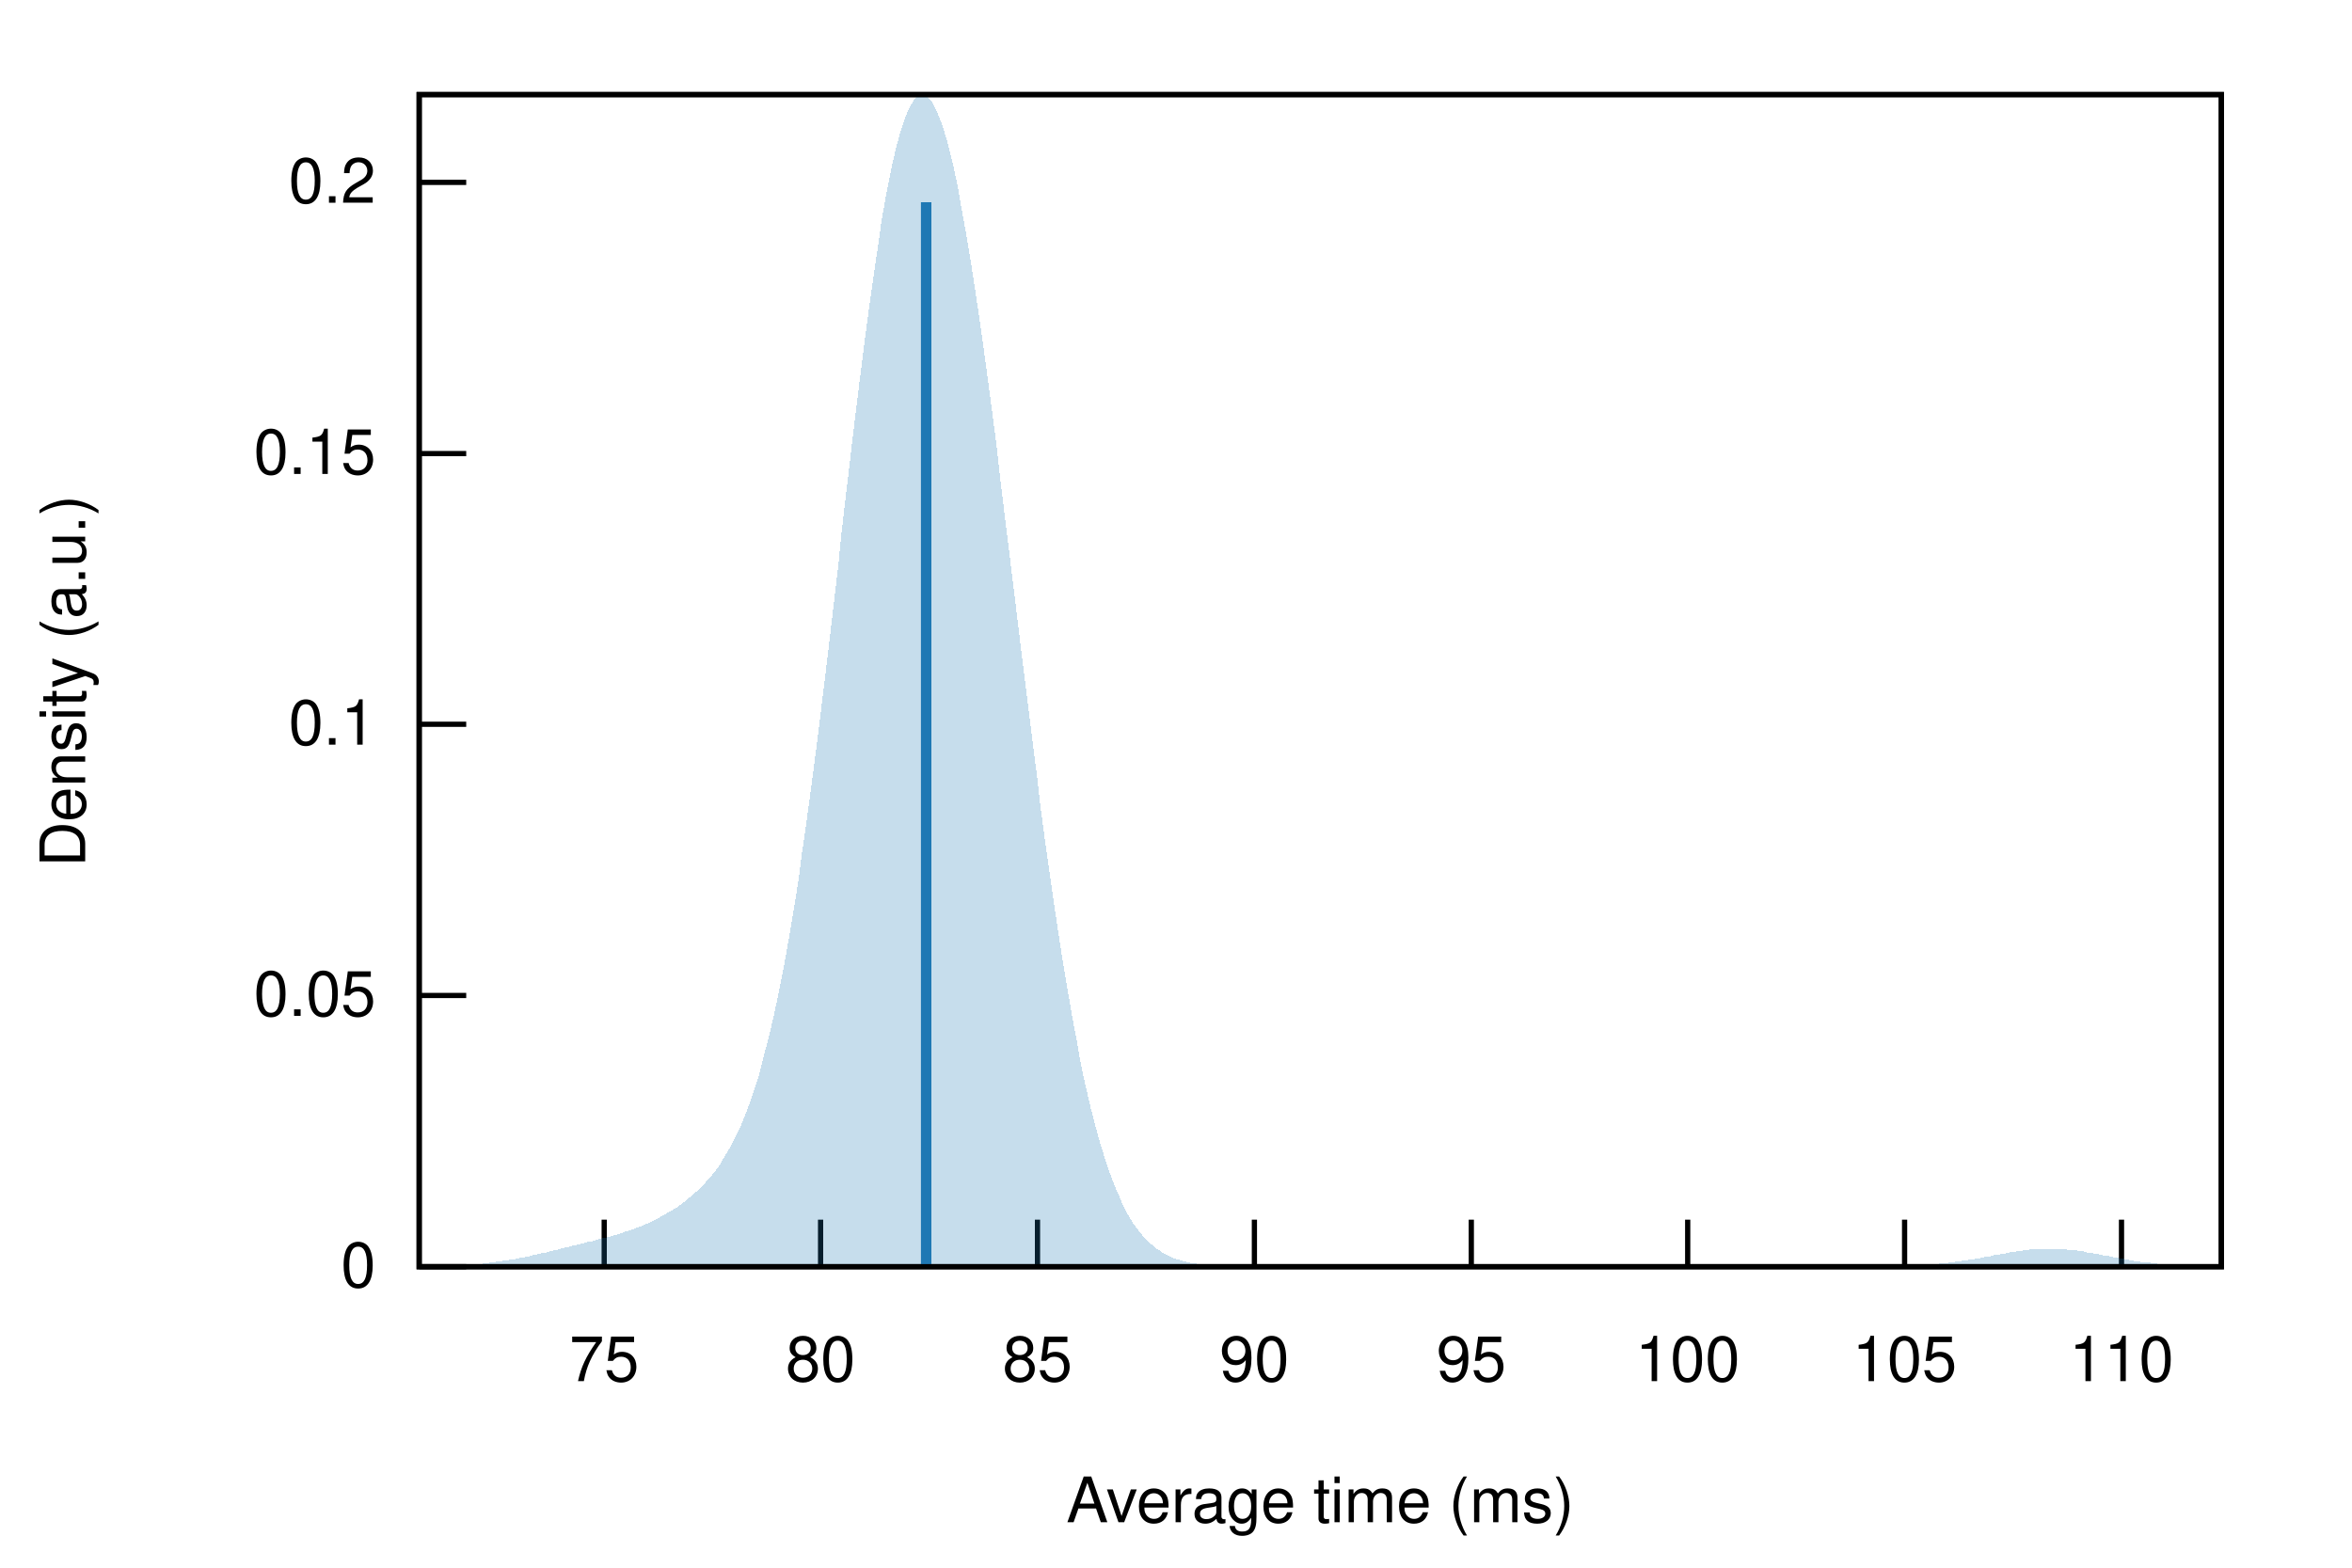
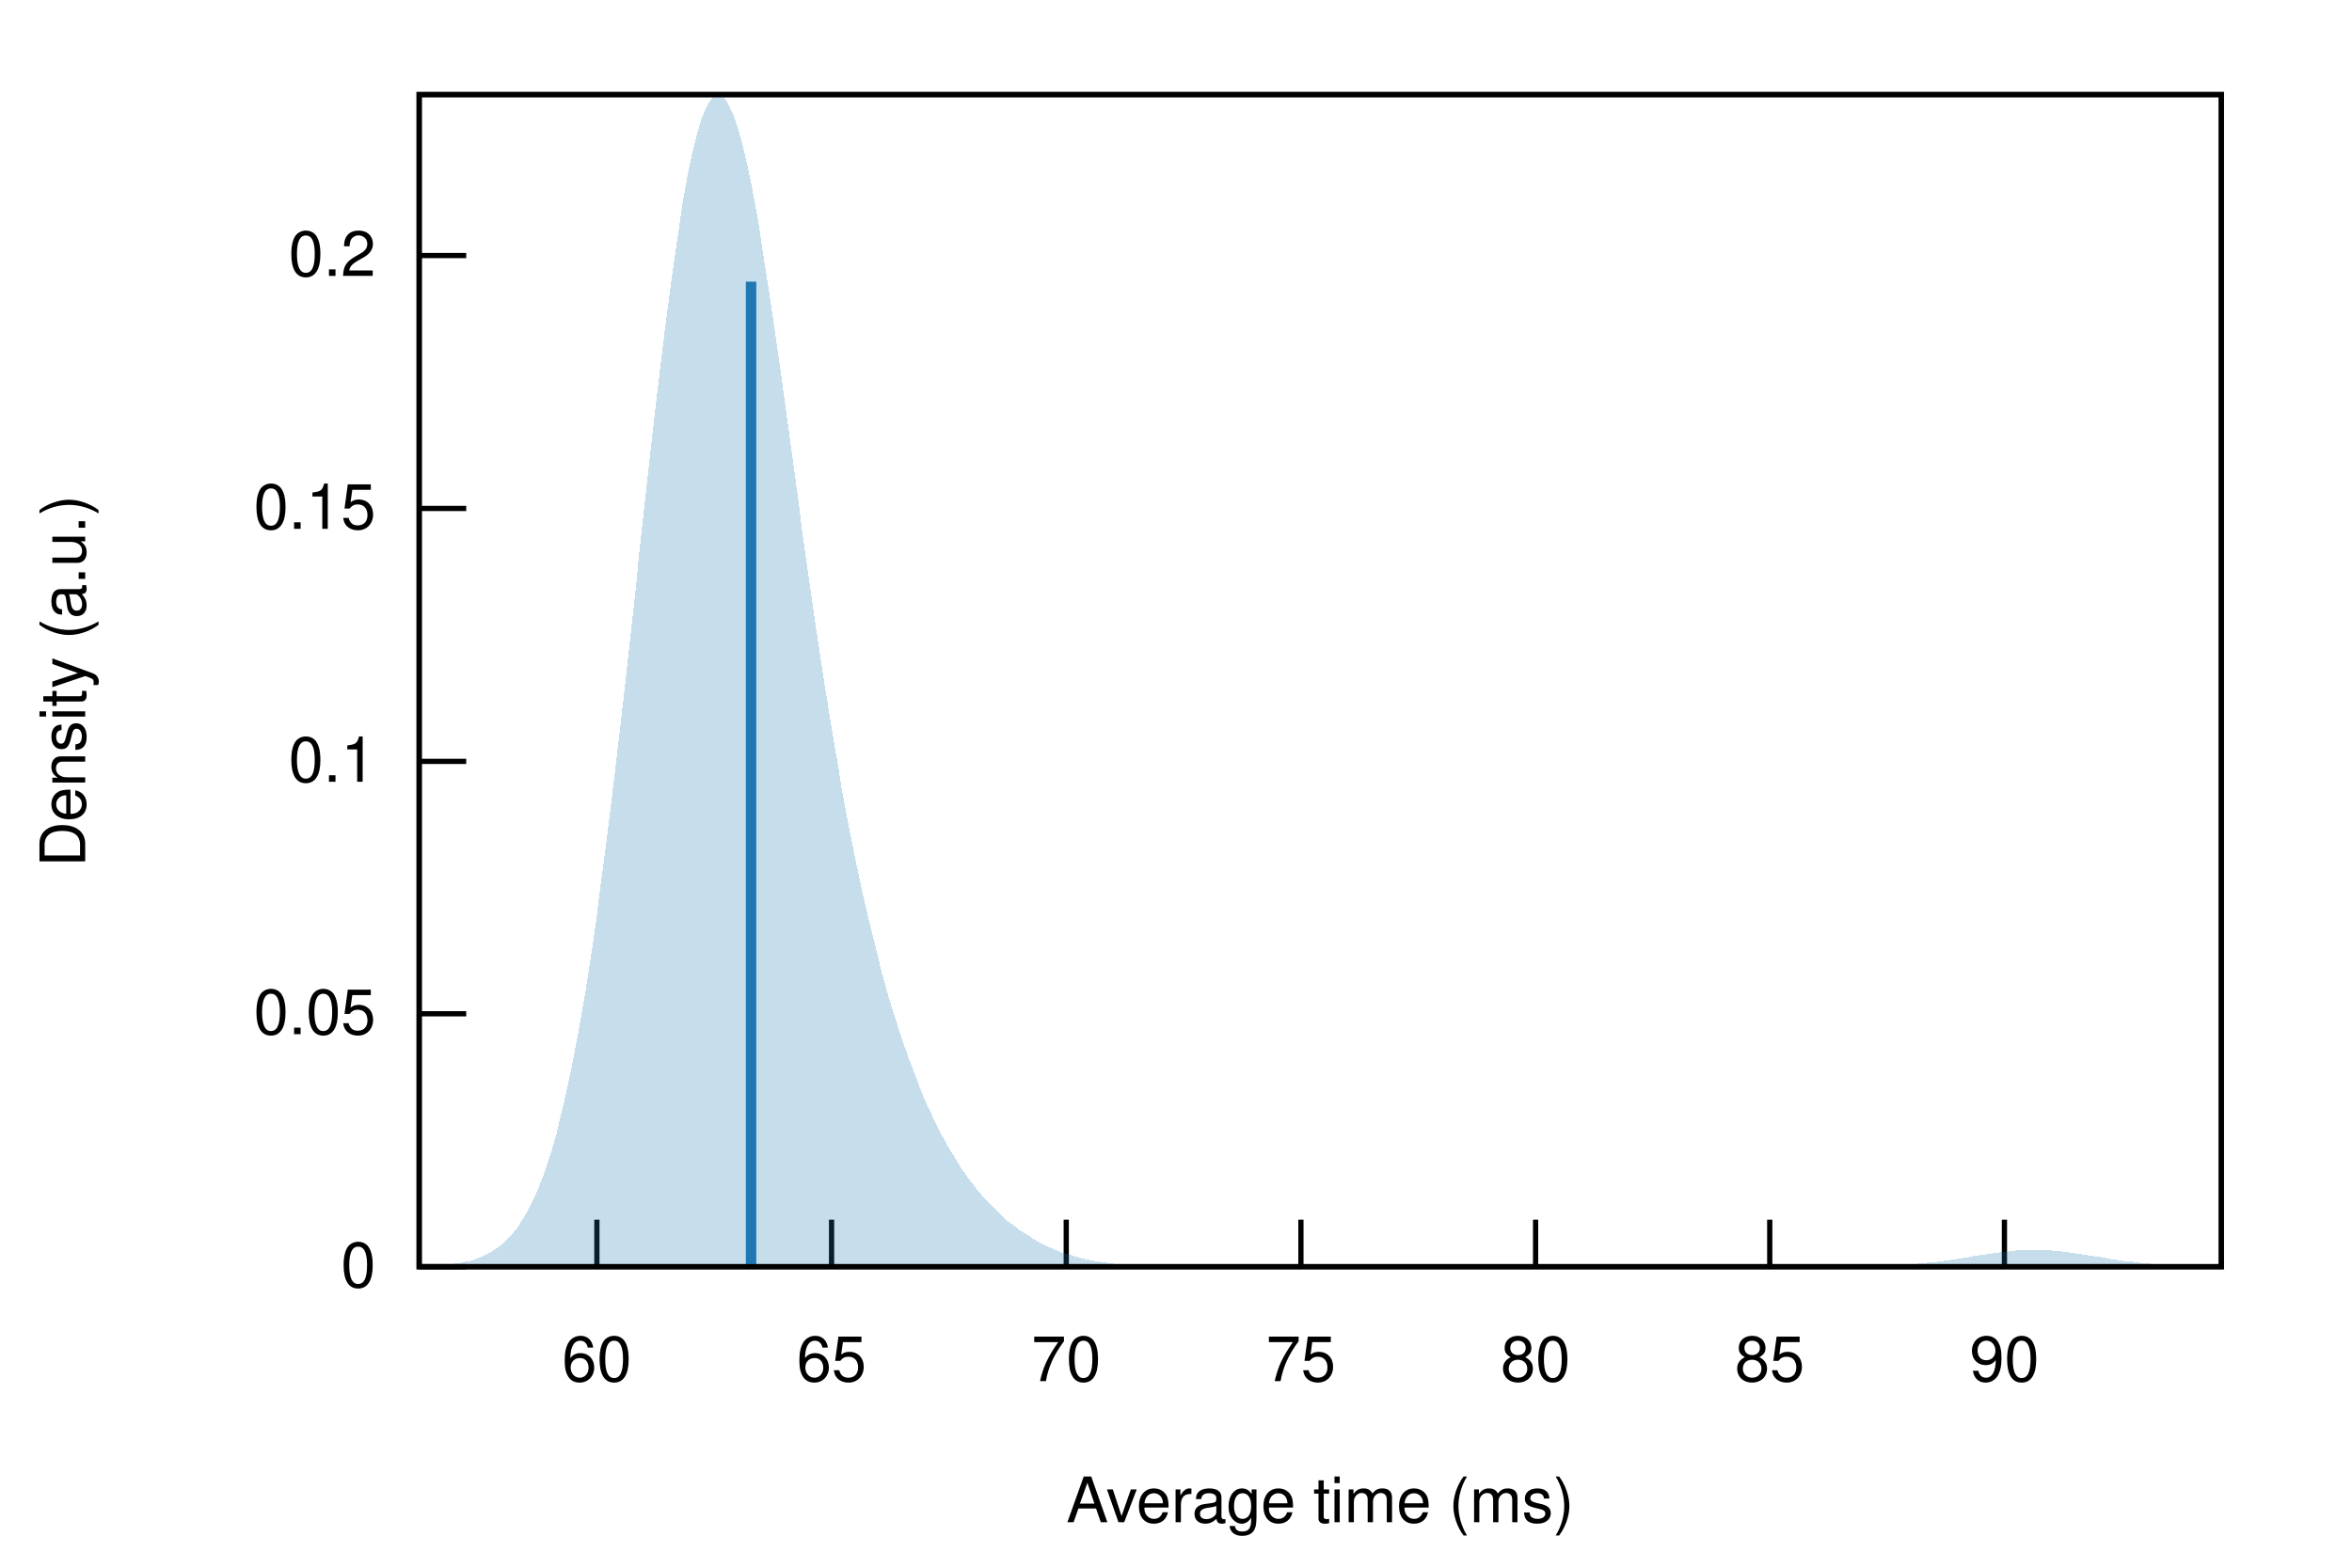
<svg xmlns="http://www.w3.org/2000/svg" xmlns:xlink="http://www.w3.org/1999/xlink" viewBox="0 0 450 300">
  <g id="gnuplot_canvas">
    <rect x="0" y="0" width="450" height="300" fill="none" />
    <defs>
      <circle id="gpDot" r="0.5" stroke-width="0.5" />
      <path id="gpPt0" stroke-width="0.222" stroke="currentColor" d="M-1,0 h2 M0,-1 v2" />
      <path id="gpPt1" stroke-width="0.222" stroke="currentColor" d="M-1,-1 L1,1 M1,-1 L-1,1" />
      <path id="gpPt2" stroke-width="0.222" stroke="currentColor" d="M-1,0 L1,0 M0,-1 L0,1 M-1,-1 L1,1 M-1,1 L1,-1" />
      <rect id="gpPt3" stroke-width="0.222" stroke="currentColor" x="-1" y="-1" width="2" height="2" />
      <rect id="gpPt4" stroke-width="0.222" stroke="currentColor" fill="currentColor" x="-1" y="-1" width="2" height="2" />
      <circle id="gpPt5" stroke-width="0.222" stroke="currentColor" cx="0" cy="0" r="1" />
      <use xlink:href="#gpPt5" id="gpPt6" fill="currentColor" stroke="none" />
      <path id="gpPt7" stroke-width="0.222" stroke="currentColor" d="M0,-1.33 L-1.33,0.67 L1.33,0.67 z" />
      <use xlink:href="#gpPt7" id="gpPt8" fill="currentColor" stroke="none" />
      <use xlink:href="#gpPt7" id="gpPt9" stroke="currentColor" transform="rotate(180)" />
      <use xlink:href="#gpPt9" id="gpPt10" fill="currentColor" stroke="none" />
      <use xlink:href="#gpPt3" id="gpPt11" stroke="currentColor" transform="rotate(45)" />
      <use xlink:href="#gpPt11" id="gpPt12" fill="currentColor" stroke="none" />
      <path id="gpPt13" stroke-width="0.222" stroke="currentColor" d="M0,1.330 L1.265,0.411 L0.782,-1.067 L-0.782,-1.076 L-1.265,0.411 z" />
      <use xlink:href="#gpPt13" id="gpPt14" fill="currentColor" stroke="none" />
      <filter id="textbox" filterUnits="objectBoundingBox" x="0" y="0" height="1" width="1">
        <feFlood flood-color="white" flood-opacity="1" result="bgnd" />
        <feComposite in="SourceGraphic" in2="bgnd" operator="atop" />
      </filter>
      <filter id="greybox" filterUnits="objectBoundingBox" x="0" y="0" height="1" width="1">
        <feFlood flood-color="lightgrey" flood-opacity="1" result="grey" />
        <feComposite in="SourceGraphic" in2="grey" operator="atop" />
      </filter>
    </defs>
    <g fill="none" color="white" stroke="currentColor" stroke-width="1.00" stroke-linecap="butt" stroke-linejoin="miter">
</g>
    <g fill="none" color="black" stroke="currentColor" stroke-width="1.00" stroke-linecap="butt" stroke-linejoin="miter">
      <path stroke="black" d="M80.2,242.4 L89.2,242.4  " />
      <g transform="translate(71.9,246.3)" stroke="none" fill="black" font-family="Helvetica" font-size="12.00" text-anchor="end">
        <text>
          <tspan font-family="Helvetica"> 0</tspan>
        </text>
      </g>
    </g>
    <g fill="none" color="black" stroke="currentColor" stroke-width="1.00" stroke-linecap="butt" stroke-linejoin="miter">
-       <path stroke="black" d="M80.2,190.5 L89.2,190.5  " />
-       <g transform="translate(71.9,194.4)" stroke="none" fill="black" font-family="Helvetica" font-size="12.00" text-anchor="end">
+       <path stroke="black" d="M80.2,194.0 L89.2,194.0  " />
+       <g transform="translate(71.9,197.9)" stroke="none" fill="black" font-family="Helvetica" font-size="12.00" text-anchor="end">
        <text>
          <tspan font-family="Helvetica"> 0.05</tspan>
        </text>
      </g>
    </g>
    <g fill="none" color="black" stroke="currentColor" stroke-width="1.00" stroke-linecap="butt" stroke-linejoin="miter">
-       <path stroke="black" d="M80.2,138.6 L89.2,138.6  " />
-       <g transform="translate(71.9,142.5)" stroke="none" fill="black" font-family="Helvetica" font-size="12.00" text-anchor="end">
+       <path stroke="black" d="M80.2,145.7 L89.2,145.7  " />
+       <g transform="translate(71.9,149.6)" stroke="none" fill="black" font-family="Helvetica" font-size="12.00" text-anchor="end">
        <text>
          <tspan font-family="Helvetica"> 0.1</tspan>
        </text>
      </g>
    </g>
    <g fill="none" color="black" stroke="currentColor" stroke-width="1.00" stroke-linecap="butt" stroke-linejoin="miter">
-       <path stroke="black" d="M80.2,86.8 L89.2,86.8  " />
-       <g transform="translate(71.9,90.7)" stroke="none" fill="black" font-family="Helvetica" font-size="12.00" text-anchor="end">
+       <path stroke="black" d="M80.2,97.3 L89.2,97.3  " />
+       <g transform="translate(71.9,101.2)" stroke="none" fill="black" font-family="Helvetica" font-size="12.00" text-anchor="end">
        <text>
          <tspan font-family="Helvetica"> 0.15</tspan>
        </text>
      </g>
    </g>
    <g fill="none" color="black" stroke="currentColor" stroke-width="1.00" stroke-linecap="butt" stroke-linejoin="miter">
-       <path stroke="black" d="M80.2,34.9 L89.2,34.9  " />
-       <g transform="translate(71.9,38.8)" stroke="none" fill="black" font-family="Helvetica" font-size="12.00" text-anchor="end">
+       <path stroke="black" d="M80.2,48.9 L89.2,48.9  " />
+       <g transform="translate(71.9,52.8)" stroke="none" fill="black" font-family="Helvetica" font-size="12.00" text-anchor="end">
        <text>
          <tspan font-family="Helvetica"> 0.2</tspan>
        </text>
      </g>
    </g>
    <g fill="none" color="black" stroke="currentColor" stroke-width="1.00" stroke-linecap="butt" stroke-linejoin="miter">
-       <path stroke="black" d="M115.6,242.4 L115.6,233.4  " />
-       <g transform="translate(115.6,264.3)" stroke="none" fill="black" font-family="Helvetica" font-size="12.00" text-anchor="middle">
+       <path stroke="black" d="M114.2,242.4 L114.2,233.4  " />
+       <g transform="translate(114.2,264.3)" stroke="none" fill="black" font-family="Helvetica" font-size="12.00" text-anchor="middle">
+         <text>
+           <tspan font-family="Helvetica"> 60</tspan>
+         </text>
+       </g>
+     </g>
+     <g fill="none" color="black" stroke="currentColor" stroke-width="1.00" stroke-linecap="butt" stroke-linejoin="miter">
+       <path stroke="black" d="M159.1,242.4 L159.1,233.4  " />
+       <g transform="translate(159.1,264.3)" stroke="none" fill="black" font-family="Helvetica" font-size="12.00" text-anchor="middle">
+         <text>
+           <tspan font-family="Helvetica"> 65</tspan>
+         </text>
+       </g>
+     </g>
+     <g fill="none" color="black" stroke="currentColor" stroke-width="1.00" stroke-linecap="butt" stroke-linejoin="miter">
+       <path stroke="black" d="M204.0,242.4 L204.0,233.4  " />
+       <g transform="translate(204.0,264.3)" stroke="none" fill="black" font-family="Helvetica" font-size="12.00" text-anchor="middle">
+         <text>
+           <tspan font-family="Helvetica"> 70</tspan>
+         </text>
+       </g>
+     </g>
+     <g fill="none" color="black" stroke="currentColor" stroke-width="1.00" stroke-linecap="butt" stroke-linejoin="miter">
+       <path stroke="black" d="M248.9,242.4 L248.9,233.4  " />
+       <g transform="translate(248.9,264.3)" stroke="none" fill="black" font-family="Helvetica" font-size="12.00" text-anchor="middle">
        <text>
          <tspan font-family="Helvetica"> 75</tspan>
        </text>
      </g>
    </g>
    <g fill="none" color="black" stroke="currentColor" stroke-width="1.00" stroke-linecap="butt" stroke-linejoin="miter">
-       <path stroke="black" d="M157.0,242.4 L157.0,233.4  " />
-       <g transform="translate(157.0,264.3)" stroke="none" fill="black" font-family="Helvetica" font-size="12.00" text-anchor="middle">
+       <path stroke="black" d="M293.8,242.4 L293.8,233.4  " />
+       <g transform="translate(293.8,264.3)" stroke="none" fill="black" font-family="Helvetica" font-size="12.00" text-anchor="middle">
        <text>
          <tspan font-family="Helvetica"> 80</tspan>
        </text>
      </g>
    </g>
    <g fill="none" color="black" stroke="currentColor" stroke-width="1.00" stroke-linecap="butt" stroke-linejoin="miter">
-       <path stroke="black" d="M198.5,242.4 L198.5,233.4  " />
-       <g transform="translate(198.5,264.3)" stroke="none" fill="black" font-family="Helvetica" font-size="12.00" text-anchor="middle">
+       <path stroke="black" d="M338.6,242.4 L338.6,233.4  " />
+       <g transform="translate(338.6,264.3)" stroke="none" fill="black" font-family="Helvetica" font-size="12.00" text-anchor="middle">
        <text>
          <tspan font-family="Helvetica"> 85</tspan>
        </text>
      </g>
    </g>
    <g fill="none" color="black" stroke="currentColor" stroke-width="1.00" stroke-linecap="butt" stroke-linejoin="miter">
-       <path stroke="black" d="M240.0,242.4 L240.0,233.4  " />
-       <g transform="translate(240.0,264.3)" stroke="none" fill="black" font-family="Helvetica" font-size="12.00" text-anchor="middle">
+       <path stroke="black" d="M383.5,242.4 L383.5,233.4  " />
+       <g transform="translate(383.5,264.3)" stroke="none" fill="black" font-family="Helvetica" font-size="12.00" text-anchor="middle">
        <text>
          <tspan font-family="Helvetica"> 90</tspan>
-         </text>
-       </g>
-     </g>
-     <g fill="none" color="black" stroke="currentColor" stroke-width="1.00" stroke-linecap="butt" stroke-linejoin="miter">
-       <path stroke="black" d="M281.5,242.4 L281.5,233.4  " />
-       <g transform="translate(281.5,264.3)" stroke="none" fill="black" font-family="Helvetica" font-size="12.00" text-anchor="middle">
-         <text>
-           <tspan font-family="Helvetica"> 95</tspan>
-         </text>
-       </g>
-     </g>
-     <g fill="none" color="black" stroke="currentColor" stroke-width="1.00" stroke-linecap="butt" stroke-linejoin="miter">
-       <path stroke="black" d="M322.9,242.4 L322.9,233.4  " />
-       <g transform="translate(322.9,264.3)" stroke="none" fill="black" font-family="Helvetica" font-size="12.00" text-anchor="middle">
-         <text>
-           <tspan font-family="Helvetica"> 100</tspan>
-         </text>
-       </g>
-     </g>
-     <g fill="none" color="black" stroke="currentColor" stroke-width="1.00" stroke-linecap="butt" stroke-linejoin="miter">
-       <path stroke="black" d="M364.4,242.4 L364.4,233.4  " />
-       <g transform="translate(364.4,264.3)" stroke="none" fill="black" font-family="Helvetica" font-size="12.00" text-anchor="middle">
-         <text>
-           <tspan font-family="Helvetica"> 105</tspan>
-         </text>
-       </g>
-     </g>
-     <g fill="none" color="black" stroke="currentColor" stroke-width="1.00" stroke-linecap="butt" stroke-linejoin="miter">
-       <path stroke="black" d="M405.9,242.4 L405.9,233.4  " />
-       <g transform="translate(405.9,264.3)" stroke="none" fill="black" font-family="Helvetica" font-size="12.00" text-anchor="middle">
-         <text>
-           <tspan font-family="Helvetica"> 110</tspan>
        </text>
      </g>
    </g>
    <g fill="none" color="black" stroke="currentColor" stroke-width="1.00" stroke-linecap="butt" stroke-linejoin="miter">
</g>
    <g fill="none" color="black" stroke="currentColor" stroke-width="1.00" stroke-linecap="butt" stroke-linejoin="miter">
      <path stroke="black" d="M80.2,18.1 L80.2,242.4 L425.0,242.4 L425.0,18.1 L80.2,18.1 Z  " />
    </g>
    <g fill="none" color="black" stroke="currentColor" stroke-width="1.00" stroke-linecap="butt" stroke-linejoin="miter">
      <g transform="translate(16.3,130.3) rotate(270)" stroke="none" fill="black" font-family="Helvetica" font-size="12.00" text-anchor="middle">
        <text>
          <tspan font-family="Helvetica">Density (a.u.)</tspan>
        </text>
      </g>
    </g>
    <g fill="none" color="black" stroke="currentColor" stroke-width="1.00" stroke-linecap="butt" stroke-linejoin="miter">
      <g transform="translate(252.6,291.3)" stroke="none" fill="black" font-family="Helvetica" font-size="12.00" text-anchor="middle">
        <text>
          <tspan font-family="Helvetica">Average time (ms)</tspan>
        </text>
      </g>
    </g>
    <g fill="none" color="black" stroke="currentColor" stroke-width="1.00" stroke-linecap="butt" stroke-linejoin="miter">
</g>
    <g id="gnuplot_plot_1">
      <g fill="none" color="black" stroke="currentColor" stroke-width="1.00" stroke-linecap="butt" stroke-linejoin="miter">
        <g stroke="none" shape-rendering="crispEdges">
-           <polygon fill="rgb( 31, 120, 180)" fill-opacity="0.25" points="80.2,242.4 80.9,242.4 81.6,242.3 82.3,242.3 83.0,242.3 83.7,242.3 84.3,242.3 85.0,242.3 85.7,242.2 86.4,242.2 87.1,242.2 87.8,242.2 88.5,242.1 89.2,242.1 89.9,242.0 90.6,242.0 91.3,241.9 91.9,241.9 92.6,241.8 93.3,241.7 94.0,241.6 94.7,241.5 95.4,241.4 96.1,241.3 96.8,241.2 97.5,241.1 98.2,241.0 98.9,240.9 99.5,240.7 100.2,240.6 100.9,240.5 101.6,240.3 102.3,240.1 103.0,240.0 103.7,239.8 104.4,239.7 105.1,239.5 105.8,239.3 106.5,239.2 107.1,239.0 107.8,238.8 108.5,238.7 109.2,238.5 109.9,238.3 110.6,238.2 111.3,238.0 112.0,237.8 112.7,237.6 113.4,237.5 114.1,237.3 114.7,237.1 115.4,236.9 116.1,236.8 116.8,236.6 117.5,236.4 118.2,236.2 118.9,236.0 119.6,235.7 120.3,235.5 121.0,235.3 121.7,235.0 122.3,234.8 123.0,234.5 123.7,234.2 124.4,233.9 125.1,233.5 125.8,233.2 126.5,232.8 127.2,232.4 127.9,232.0 128.6,231.6 129.3,231.2 130.0,230.7 130.6,230.2 131.3,229.7 132.0,229.1 132.7,228.5 133.4,227.9 134.1,227.2 134.8,226.5 135.5,225.7 136.2,224.9 136.9,224.0 137.6,223.1 138.2,222.0 138.9,220.9 139.6,219.7 140.3,218.4 141.0,217.0 141.7,215.5 142.4,213.8 143.1,212.0 143.8,210.1 144.5,208.0 145.2,205.8 145.8,203.4 146.5,200.7 147.2,198.0 147.9,195.0 148.6,191.8 149.3,188.4 150.0,184.8 150.7,180.9 151.4,176.9 152.1,172.7 152.8,168.2 153.4,163.5 154.1,158.7 154.8,153.6 155.5,148.4 156.2,143.0 156.9,137.4 157.6,131.7 158.3,125.9 159.0,120.0 159.7,114.1 160.4,108.1 161.0,102.0 161.7,96.0 162.4,90.1 163.1,84.1 163.8,78.3 164.5,72.6 165.2,67.1 165.9,61.7 166.6,56.6 167.3,51.7 168.0,47.0 168.6,42.7 169.3,38.6 170.0,34.9 170.7,31.5 171.4,28.5 172.1,25.8 172.8,23.6 173.5,21.7 174.2,20.2 174.9,19.1 175.6,18.4 176.2,18.1 176.9,18.2 177.6,18.7 178.3,19.5 179.0,20.8 179.7,22.4 180.4,24.3 181.1,26.6 181.8,29.3 182.5,32.2 183.2,35.5 183.8,39.0 184.5,42.8 185.2,46.8 185.9,51.1 186.6,55.7 187.3,60.4 188.0,65.3 188.7,70.4 189.4,75.6 190.1,80.9 190.8,86.4 191.4,91.9 192.1,97.6 192.8,103.3 193.5,109.0 194.2,114.7 194.9,120.5 195.6,126.2 196.3,131.9 197.0,137.5 197.7,143.0 198.4,148.5 199.0,153.8 199.7,159.1 200.4,164.2 201.1,169.1 201.8,173.9 202.5,178.6 203.2,183.1 203.9,187.3 204.6,191.4 205.3,195.4 206.0,199.1 206.6,202.6 207.3,206.0 208.0,209.1 208.7,212.1 209.4,214.8 210.1,217.4 210.8,219.8 211.5,222.0 212.2,224.1 212.9,226.0 213.6,227.7 214.3,229.3 214.9,230.8 215.6,232.1 216.3,233.3 217.0,234.4 217.7,235.3 218.4,236.2 219.1,237.0 219.8,237.7 220.5,238.3 221.2,238.9 221.9,239.3 222.5,239.8 223.2,240.1 223.9,240.5 224.6,240.8 225.3,241.0 226.0,241.2 226.7,241.4 227.4,241.6 228.1,241.7 228.8,241.8 229.5,241.9 230.1,242.0 230.8,242.1 231.5,242.1 232.2,242.2 232.9,242.2 233.6,242.2 234.3,242.3 235.0,242.3 235.7,242.3 236.4,242.3 237.1,242.3 237.7,242.4 238.4,242.4 239.1,242.4 239.8,242.4 240.5,242.4 241.2,242.4 241.9,242.4 242.6,242.4 243.3,242.4 244.0,242.4 244.7,242.4 245.3,242.4 246.0,242.4 246.7,242.4 247.4,242.4 248.1,242.4 248.8,242.4 249.5,242.4 250.2,242.4 250.9,242.4 251.6,242.4 252.3,242.4 252.9,242.4 253.6,242.4 254.3,242.4 255.0,242.4 255.7,242.4 256.4,242.4 257.1,242.4 257.8,242.4 258.5,242.4 259.2,242.4 259.9,242.4 260.5,242.4 261.2,242.4 261.9,242.4 262.6,242.4 263.3,242.4 264.0,242.4 264.7,242.4 265.4,242.4 266.1,242.4 266.8,242.4 267.5,242.4 268.1,242.4 268.8,242.4 269.5,242.4 270.2,242.4 270.9,242.4 271.6,242.4 272.3,242.4 273.0,242.4 273.7,242.4 274.4,242.4 275.1,242.4 275.7,242.4 276.4,242.4 277.1,242.4 277.8,242.4 278.5,242.4 279.2,242.4 279.9,242.4 280.6,242.4 281.3,242.4 282.0,242.4 282.7,242.4 283.3,242.4 284.0,242.4 284.7,242.4 285.4,242.4 286.1,242.4 286.8,242.4 287.5,242.4 288.2,242.4 288.9,242.4 289.6,242.4 290.3,242.4 290.9,242.4 291.6,242.4 292.3,242.4 293.0,242.4 293.7,242.4 294.4,242.4 295.1,242.4 295.8,242.4 296.5,242.4 297.2,242.4 297.9,242.4 298.6,242.4 299.2,242.4 299.9,242.4 300.6,242.4 301.3,242.4 302.0,242.4 302.7,242.4 303.4,242.4 304.1,242.4 304.8,242.4 305.5,242.4 306.2,242.4 306.8,242.4 307.5,242.4 308.2,242.4 308.9,242.4 309.6,242.4 310.3,242.4 311.0,242.4 311.7,242.4 312.4,242.4 313.1,242.4 313.8,242.4 314.4,242.4 315.1,242.4 315.8,242.4 316.5,242.4 317.2,242.4 317.9,242.4 318.6,242.4 319.3,242.4 320.0,242.4 320.7,242.4 321.4,242.4 322.0,242.4 322.7,242.4 323.4,242.4 324.1,242.4 324.8,242.4 325.5,242.4 326.2,242.4 326.9,242.4 327.6,242.4 328.3,242.4 329.0,242.4 329.6,242.4 330.3,242.4 331.0,242.4 331.7,242.4 332.4,242.4 333.1,242.4 333.8,242.4 334.5,242.4 335.2,242.4 335.9,242.4 336.6,242.4 337.2,242.4 337.9,242.4 338.6,242.4 339.3,242.4 340.0,242.4 340.7,242.4 341.4,242.4 342.1,242.4 342.8,242.4 343.5,242.4 344.2,242.4 344.8,242.4 345.5,242.4 346.2,242.4 346.9,242.4 347.6,242.4 348.3,242.4 349.0,242.4 349.7,242.4 350.4,242.4 351.1,242.4 351.8,242.4 352.4,242.4 353.1,242.4 353.8,242.4 354.5,242.4 355.2,242.4 355.9,242.4 356.6,242.4 357.3,242.4 358.0,242.4 358.7,242.4 359.4,242.4 360.0,242.4 360.7,242.3 361.4,242.3 362.1,242.3 362.8,242.3 363.5,242.3 364.2,242.3 364.9,242.2 365.6,242.2 366.3,242.2 367.0,242.1 367.6,242.1 368.3,242.1 369.0,242.0 369.7,242.0 370.4,241.9 371.1,241.8 371.8,241.8 372.5,241.7 373.2,241.6 373.9,241.5 374.6,241.4 375.2,241.3 375.9,241.2 376.6,241.1 377.3,241.0 378.0,240.9 378.7,240.8 379.4,240.6 380.1,240.5 380.8,240.4 381.5,240.2 382.2,240.1 382.9,240.0 383.5,239.9 384.2,239.7 384.9,239.6 385.6,239.5 386.3,239.4 387.0,239.3 387.7,239.2 388.4,239.1 389.1,239.1 389.8,239.0 390.5,239.0 391.1,239.0 391.8,239.0 392.5,239.0 393.2,239.0 393.9,239.0 394.6,239.1 395.3,239.1 396.0,239.2 396.7,239.3 397.4,239.3 398.1,239.4 398.7,239.5 399.4,239.7 400.1,239.8 400.8,239.9 401.5,240.0 402.2,240.2 402.9,240.3 403.6,240.4 404.3,240.6 405.0,240.7 405.7,240.8 406.3,240.9 407.0,241.0 407.7,241.2 408.4,241.3 409.1,241.4 409.8,241.5 410.5,241.6 411.2,241.6 411.9,241.7 412.6,241.8 413.3,241.9 413.9,241.9 414.6,242.0 415.3,242.0 416.0,242.1 416.7,242.1 417.4,242.2 418.1,242.2 418.8,242.2 419.5,242.2 420.2,242.3 420.9,242.3 421.5,242.3 422.2,242.3 422.9,242.3 423.6,242.3 424.3,242.4 425.0,242.4 425.0,242.4 424.3,242.4 423.6,242.4 422.9,242.4 422.2,242.4 421.5,242.4 420.9,242.4 420.2,242.4 419.5,242.4 418.8,242.4 418.1,242.4 417.4,242.4 416.7,242.4 416.0,242.4 415.3,242.4 414.6,242.4 413.9,242.4 413.3,242.4 412.6,242.4 411.9,242.4 411.2,242.4 410.5,242.4 409.8,242.4 409.1,242.4 408.4,242.4 407.7,242.4 407.0,242.4 406.3,242.4 405.7,242.4 405.0,242.4 404.3,242.4 403.6,242.4 402.9,242.4 402.2,242.4 401.5,242.4 400.8,242.4 400.1,242.4 399.4,242.4 398.7,242.4 398.1,242.4 397.4,242.4 396.7,242.4 396.0,242.4 395.3,242.4 394.6,242.4 393.9,242.4 393.2,242.4 392.5,242.4 391.8,242.4 391.1,242.4 390.5,242.4 389.8,242.4 389.1,242.4 388.4,242.4 387.7,242.4 387.0,242.4 386.3,242.4 385.6,242.4 384.9,242.4 384.2,242.4 383.5,242.4 382.9,242.4 382.2,242.4 381.5,242.4 380.8,242.4 380.1,242.4 379.4,242.4 378.7,242.4 378.0,242.4 377.3,242.4 376.6,242.4 375.9,242.4 375.2,242.4 374.6,242.4 373.9,242.4 373.2,242.4 372.5,242.4 371.8,242.4 371.1,242.4 370.4,242.4 369.7,242.4 369.0,242.4 368.3,242.4 367.6,242.4 367.0,242.4 366.3,242.4 365.6,242.4 364.9,242.4 364.2,242.4 363.5,242.4 362.8,242.4 362.1,242.4 361.4,242.4 360.7,242.4 360.0,242.4 359.4,242.4 358.7,242.4 358.0,242.4 357.3,242.4 356.6,242.4 355.9,242.4 355.2,242.4 354.5,242.4 353.8,242.4 353.1,242.4 352.4,242.4 351.8,242.4 351.1,242.4 350.4,242.4 349.7,242.4 349.0,242.4 348.3,242.4 347.6,242.4 346.9,242.4 346.2,242.4 345.5,242.4 344.8,242.4 344.2,242.4 343.5,242.4 342.8,242.4 342.1,242.4 341.4,242.4 340.7,242.4 340.0,242.4 339.3,242.4 338.6,242.4 337.9,242.4 337.2,242.4 336.6,242.4 335.9,242.4 335.2,242.4 334.5,242.4 333.8,242.4 333.1,242.4 332.4,242.4 331.7,242.4 331.0,242.4 330.3,242.4 329.6,242.4 329.0,242.4 328.3,242.4 327.6,242.4 326.9,242.4 326.2,242.4 325.5,242.4 324.8,242.4 324.1,242.4 323.4,242.4 322.7,242.4 322.0,242.4 321.4,242.4 320.7,242.4 320.0,242.4 319.3,242.4 318.6,242.4 317.9,242.4 317.2,242.4 316.5,242.4 315.8,242.4 315.1,242.4 314.4,242.4 313.8,242.4 313.1,242.4 312.4,242.4 311.7,242.4 311.0,242.4 310.3,242.4 309.6,242.4 308.9,242.4 308.2,242.4 307.5,242.4 306.8,242.4 306.2,242.4 305.5,242.4 304.8,242.4 304.1,242.4 303.4,242.4 302.7,242.4 302.0,242.4 301.3,242.4 300.6,242.4 299.9,242.4 299.2,242.4 298.6,242.4 297.9,242.4 297.2,242.4 296.5,242.4 295.8,242.4 295.1,242.4 294.4,242.4 293.7,242.4 293.0,242.4 292.3,242.4 291.6,242.4 290.9,242.4 290.3,242.4 289.6,242.4 288.9,242.4 288.2,242.4 287.5,242.4 286.8,242.4 286.1,242.4 285.4,242.4 284.7,242.4 284.0,242.4 283.3,242.4 282.7,242.4 282.0,242.4 281.3,242.4 280.6,242.4 279.9,242.4 279.2,242.4 278.5,242.4 277.8,242.4 277.1,242.4 276.4,242.4 275.7,242.4 275.1,242.4 274.4,242.4 273.7,242.4 273.0,242.4 272.3,242.4 271.6,242.4 270.9,242.4 270.2,242.4 269.5,242.4 268.8,242.4 268.1,242.4 267.5,242.4 266.8,242.4 266.1,242.4 265.4,242.4 264.7,242.4 264.0,242.4 263.3,242.4 262.6,242.4 261.9,242.4 261.2,242.4 260.5,242.4 259.9,242.4 259.2,242.4 258.5,242.4 257.8,242.4 257.1,242.4 256.4,242.4 255.7,242.4 255.0,242.4 254.3,242.4 253.6,242.4 252.9,242.4 252.3,242.4 251.6,242.4 250.9,242.4 250.2,242.4 249.5,242.4 248.8,242.4 248.1,242.4 247.4,242.4 246.7,242.4 246.0,242.4 245.3,242.4 244.7,242.4 244.0,242.4 243.3,242.4 242.6,242.4 241.9,242.4 241.2,242.4 240.5,242.4 239.8,242.4 239.1,242.4 238.4,242.4 237.7,242.4 237.1,242.4 236.4,242.4 235.7,242.4 235.0,242.4 234.3,242.4 233.6,242.4 232.9,242.4 232.2,242.4 231.5,242.4 230.8,242.4 230.1,242.4 229.5,242.4 228.8,242.4 228.1,242.4 227.4,242.4 226.7,242.4 226.0,242.4 225.3,242.4 224.6,242.4 223.9,242.4 223.2,242.4 222.5,242.4 221.9,242.4 221.2,242.4 220.5,242.4 219.8,242.4 219.1,242.4 218.4,242.4 217.7,242.4 217.0,242.4 216.3,242.4 215.6,242.4 214.9,242.4 214.3,242.4 213.6,242.4 212.9,242.4 212.2,242.4 211.5,242.4 210.8,242.4 210.1,242.4 209.4,242.4 208.7,242.4 208.0,242.4 207.3,242.4 206.6,242.4 206.0,242.4 205.3,242.4 204.6,242.4 203.9,242.4 203.2,242.4 202.5,242.4 201.8,242.4 201.1,242.4 200.4,242.4 199.7,242.4 199.0,242.4 198.4,242.4 197.7,242.4 197.0,242.4 196.3,242.4 195.6,242.4 194.9,242.4 194.2,242.4 193.5,242.4 192.8,242.4 192.1,242.4 191.4,242.4 190.8,242.4 190.1,242.4 189.4,242.4 188.7,242.4 188.0,242.4 187.3,242.4 186.6,242.4 185.9,242.4 185.2,242.4 184.5,242.4 183.8,242.4 183.2,242.4 182.5,242.4 181.8,242.4 181.1,242.4 180.4,242.4 179.7,242.4 179.0,242.4 178.3,242.4 177.6,242.4 176.9,242.4 176.2,242.4 175.6,242.4 174.9,242.4 174.2,242.4 173.5,242.4 172.8,242.4 172.1,242.4 171.4,242.4 170.7,242.4 170.0,242.4 169.3,242.4 168.6,242.4 168.0,242.4 167.3,242.4 166.6,242.4 165.9,242.4 165.2,242.4 164.5,242.4 163.8,242.4 163.1,242.4 162.4,242.4 161.7,242.4 161.0,242.4 160.4,242.4 159.7,242.4 159.0,242.4 158.3,242.4 157.6,242.4 156.9,242.4 156.2,242.4 155.5,242.4 154.8,242.4 154.1,242.4 153.4,242.4 152.8,242.4 152.1,242.4 151.4,242.4 150.7,242.4 150.0,242.4 149.3,242.4 148.6,242.4 147.9,242.4 147.2,242.4 146.5,242.4 145.8,242.4 145.2,242.4 144.5,242.4 143.8,242.4 143.1,242.4 142.4,242.4 141.7,242.4 141.0,242.4 140.3,242.4 139.6,242.4 138.9,242.4 138.2,242.4 137.6,242.4 136.9,242.4 136.2,242.4 135.5,242.4 134.8,242.4 134.1,242.4 133.4,242.4 132.7,242.4 132.0,242.4 131.3,242.4 130.6,242.4 130.0,242.4 129.3,242.4 128.6,242.4 127.9,242.4 127.2,242.4 126.5,242.4 125.8,242.4 125.1,242.4 124.4,242.4 123.7,242.4 123.0,242.4 122.3,242.4 121.7,242.4 121.0,242.4 120.3,242.4 119.6,242.4 118.9,242.4 118.2,242.4 117.5,242.4 116.8,242.4 116.1,242.4 115.4,242.4 114.7,242.4 114.1,242.4 113.4,242.4 112.7,242.4 112.0,242.4 111.3,242.4 110.6,242.4 109.9,242.4 109.2,242.4 108.5,242.4 107.8,242.4 107.1,242.4 106.5,242.4 105.8,242.4 105.1,242.4 104.4,242.4 103.7,242.4 103.0,242.4 102.3,242.4 101.6,242.4 100.9,242.4 100.2,242.4 99.5,242.4 98.9,242.4 98.2,242.4 97.5,242.4 96.8,242.4 96.1,242.4 95.4,242.4 94.7,242.4 94.0,242.4 93.3,242.4 92.6,242.4 91.9,242.4 91.3,242.4 90.6,242.4 89.9,242.4 89.2,242.4 88.5,242.4 87.8,242.4 87.1,242.4 86.4,242.4 85.7,242.4 85.0,242.4 84.3,242.4 83.7,242.4 83.0,242.4 82.3,242.4 81.6,242.4 80.9,242.4 80.2,242.4 " />
+           <polygon fill="rgb( 31, 120, 180)" fill-opacity="0.25" points="80.2,242.3 80.9,242.3 81.6,242.3 82.3,242.2 83.0,242.2 83.7,242.2 84.3,242.1 85.0,242.1 85.7,242.0 86.4,241.9 87.1,241.8 87.8,241.7 88.5,241.6 89.2,241.4 89.9,241.3 90.6,241.1 91.3,240.8 91.9,240.6 92.6,240.3 93.3,239.9 94.0,239.6 94.7,239.1 95.4,238.6 96.1,238.1 96.8,237.4 97.5,236.7 98.2,235.9 98.9,235.1 99.5,234.1 100.2,233.0 100.9,231.8 101.6,230.4 102.3,229.0 103.0,227.4 103.7,225.6 104.4,223.7 105.1,221.6 105.8,219.3 106.5,216.9 107.1,214.2 107.8,211.4 108.5,208.3 109.2,205.0 109.9,201.5 110.6,197.8 111.3,193.9 112.0,189.8 112.7,185.4 113.4,180.8 114.1,176.0 114.7,171.0 115.4,165.8 116.1,160.4 116.8,154.8 117.5,149.0 118.2,143.1 118.9,137.1 119.6,131.0 120.3,124.7 121.0,118.4 121.7,112.1 122.3,105.7 123.0,99.4 123.7,93.1 124.4,86.8 125.1,80.7 125.8,74.7 126.5,68.9 127.2,63.2 127.9,57.8 128.6,52.6 129.3,47.7 130.0,43.1 130.6,38.8 131.3,34.9 132.0,31.3 132.7,28.2 133.4,25.4 134.1,23.1 134.8,21.2 135.5,19.8 136.2,18.8 136.9,18.2 137.6,18.1 138.2,18.4 138.9,19.2 139.6,20.4 140.3,22.0 141.0,24.0 141.7,26.3 142.4,29.1 143.1,32.1 143.8,35.5 144.5,39.2 145.2,43.1 145.8,47.3 146.5,51.7 147.2,56.2 147.9,60.9 148.6,65.8 149.3,70.7 150.0,75.7 150.7,80.8 151.4,85.9 152.1,91.0 152.8,96.1 153.4,101.1 154.1,106.1 154.8,111.0 155.5,115.9 156.2,120.7 156.9,125.3 157.6,129.9 158.3,134.3 159.0,138.6 159.7,142.8 160.4,146.8 161.0,150.7 161.7,154.5 162.4,158.2 163.1,161.7 163.8,165.1 164.5,168.4 165.2,171.6 165.9,174.6 166.6,177.6 167.3,180.4 168.0,183.1 168.6,185.7 169.3,188.2 170.0,190.7 170.7,193.0 171.4,195.2 172.1,197.4 172.8,199.5 173.5,201.5 174.2,203.4 174.9,205.2 175.6,207.0 176.2,208.7 176.9,210.4 177.6,211.9 178.3,213.4 179.0,214.9 179.7,216.3 180.4,217.6 181.1,218.9 181.8,220.1 182.5,221.2 183.2,222.4 183.8,223.4 184.5,224.4 185.2,225.4 185.9,226.3 186.6,227.2 187.3,228.1 188.0,228.9 188.7,229.7 189.4,230.4 190.1,231.1 190.8,231.8 191.4,232.4 192.1,233.1 192.8,233.7 193.5,234.2 194.2,234.7 194.9,235.3 195.6,235.7 196.3,236.2 197.0,236.6 197.7,237.1 198.4,237.5 199.0,237.8 199.7,238.2 200.4,238.5 201.1,238.8 201.8,239.1 202.5,239.4 203.2,239.7 203.9,239.9 204.6,240.1 205.3,240.3 206.0,240.5 206.6,240.7 207.3,240.9 208.0,241.0 208.7,241.2 209.4,241.3 210.1,241.4 210.8,241.5 211.5,241.6 212.2,241.7 212.9,241.8 213.6,241.9 214.3,241.9 214.9,242.0 215.6,242.1 216.3,242.1 217.0,242.1 217.7,242.2 218.4,242.2 219.1,242.2 219.8,242.3 220.5,242.3 221.2,242.3 221.9,242.3 222.5,242.3 223.2,242.3 223.9,242.3 224.6,242.4 225.3,242.4 226.0,242.4 226.7,242.4 227.4,242.4 228.1,242.4 228.8,242.4 229.5,242.4 230.1,242.4 230.8,242.4 231.5,242.4 232.2,242.4 232.9,242.4 233.6,242.4 234.3,242.4 235.0,242.4 235.7,242.4 236.4,242.4 237.1,242.4 237.7,242.4 238.4,242.4 239.1,242.4 239.8,242.4 240.5,242.4 241.2,242.4 241.9,242.4 242.6,242.4 243.3,242.4 244.0,242.4 244.7,242.4 245.3,242.4 246.0,242.4 246.7,242.4 247.4,242.4 248.1,242.4 248.8,242.4 249.5,242.4 250.2,242.4 250.9,242.4 251.6,242.4 252.3,242.4 252.9,242.4 253.6,242.4 254.3,242.4 255.0,242.4 255.7,242.4 256.4,242.4 257.1,242.4 257.8,242.4 258.5,242.4 259.2,242.4 259.9,242.4 260.5,242.4 261.2,242.4 261.9,242.4 262.6,242.4 263.3,242.4 264.0,242.4 264.7,242.4 265.4,242.4 266.1,242.4 266.8,242.4 267.5,242.4 268.1,242.4 268.8,242.4 269.5,242.4 270.2,242.4 270.9,242.4 271.6,242.4 272.3,242.4 273.0,242.4 273.7,242.4 274.4,242.4 275.1,242.4 275.7,242.4 276.4,242.4 277.1,242.4 277.8,242.4 278.5,242.4 279.2,242.4 279.9,242.4 280.6,242.4 281.3,242.4 282.0,242.4 282.7,242.4 283.3,242.4 284.0,242.4 284.7,242.4 285.4,242.4 286.1,242.4 286.8,242.4 287.5,242.4 288.2,242.4 288.9,242.4 289.6,242.4 290.3,242.4 290.9,242.4 291.6,242.4 292.3,242.4 293.0,242.4 293.7,242.4 294.4,242.4 295.1,242.4 295.8,242.4 296.5,242.4 297.2,242.4 297.9,242.4 298.6,242.4 299.2,242.4 299.9,242.4 300.6,242.4 301.3,242.4 302.0,242.4 302.7,242.4 303.4,242.4 304.1,242.4 304.8,242.4 305.5,242.4 306.2,242.4 306.8,242.4 307.5,242.4 308.2,242.4 308.9,242.4 309.6,242.4 310.3,242.4 311.0,242.4 311.7,242.4 312.4,242.4 313.1,242.4 313.8,242.4 314.4,242.4 315.1,242.4 315.8,242.4 316.5,242.4 317.2,242.4 317.9,242.4 318.6,242.4 319.3,242.4 320.0,242.4 320.7,242.4 321.4,242.4 322.0,242.4 322.7,242.4 323.4,242.4 324.1,242.4 324.8,242.4 325.5,242.4 326.2,242.4 326.9,242.4 327.6,242.4 328.3,242.4 329.0,242.4 329.6,242.4 330.3,242.4 331.0,242.4 331.7,242.4 332.4,242.4 333.1,242.4 333.8,242.4 334.5,242.4 335.2,242.4 335.9,242.4 336.6,242.4 337.2,242.4 337.9,242.4 338.6,242.4 339.3,242.4 340.0,242.4 340.7,242.4 341.4,242.4 342.1,242.4 342.8,242.4 343.5,242.4 344.2,242.4 344.8,242.4 345.5,242.4 346.2,242.4 346.9,242.4 347.6,242.4 348.3,242.4 349.0,242.4 349.7,242.4 350.4,242.4 351.1,242.4 351.8,242.4 352.4,242.4 353.1,242.4 353.8,242.4 354.5,242.4 355.2,242.3 355.9,242.3 356.6,242.3 357.3,242.3 358.0,242.3 358.7,242.3 359.4,242.3 360.0,242.2 360.7,242.2 361.4,242.2 362.1,242.2 362.8,242.1 363.5,242.1 364.2,242.0 364.9,242.0 365.6,241.9 366.3,241.9 367.0,241.8 367.6,241.8 368.3,241.7 369.0,241.6 369.7,241.6 370.4,241.5 371.1,241.4 371.8,241.3 372.5,241.2 373.2,241.1 373.9,241.0 374.6,240.9 375.2,240.8 375.9,240.7 376.6,240.6 377.3,240.4 378.0,240.3 378.7,240.2 379.4,240.1 380.1,240.0 380.8,239.9 381.5,239.8 382.2,239.7 382.9,239.6 383.5,239.5 384.2,239.5 384.9,239.4 385.6,239.3 386.3,239.3 387.0,239.3 387.7,239.2 388.4,239.2 389.1,239.2 389.8,239.2 390.5,239.2 391.1,239.3 391.8,239.3 392.5,239.3 393.2,239.4 393.9,239.4 394.6,239.5 395.3,239.6 396.0,239.7 396.7,239.8 397.4,239.9 398.1,240.0 398.7,240.1 399.4,240.2 400.1,240.3 400.8,240.4 401.5,240.5 402.2,240.6 402.9,240.7 403.6,240.9 404.3,241.0 405.0,241.1 405.7,241.2 406.3,241.3 407.0,241.4 407.7,241.4 408.4,241.5 409.1,241.6 409.8,241.7 410.5,241.8 411.2,241.8 411.9,241.9 412.6,241.9 413.3,242.0 413.9,242.0 414.6,242.1 415.3,242.1 416.0,242.1 416.7,242.2 417.4,242.2 418.1,242.2 418.8,242.3 419.5,242.3 420.2,242.3 420.9,242.3 421.5,242.3 422.2,242.3 422.9,242.3 423.6,242.4 424.3,242.4 425.0,242.4 425.0,242.4 424.3,242.4 423.6,242.4 422.9,242.4 422.2,242.4 421.5,242.4 420.9,242.4 420.2,242.4 419.5,242.4 418.8,242.4 418.1,242.4 417.4,242.4 416.7,242.4 416.0,242.4 415.3,242.4 414.6,242.4 413.9,242.4 413.3,242.4 412.6,242.4 411.9,242.4 411.2,242.4 410.5,242.4 409.8,242.4 409.1,242.4 408.4,242.4 407.7,242.4 407.0,242.4 406.3,242.4 405.7,242.4 405.0,242.4 404.3,242.4 403.6,242.4 402.9,242.4 402.2,242.4 401.5,242.4 400.8,242.4 400.1,242.4 399.4,242.4 398.7,242.4 398.1,242.4 397.4,242.4 396.7,242.4 396.0,242.4 395.3,242.4 394.6,242.4 393.9,242.4 393.2,242.4 392.5,242.4 391.8,242.4 391.1,242.4 390.5,242.4 389.8,242.4 389.1,242.4 388.4,242.4 387.7,242.4 387.0,242.4 386.3,242.4 385.6,242.4 384.9,242.4 384.2,242.4 383.5,242.4 382.9,242.4 382.2,242.4 381.5,242.4 380.8,242.4 380.1,242.4 379.4,242.4 378.7,242.4 378.0,242.4 377.3,242.4 376.6,242.4 375.9,242.4 375.2,242.4 374.6,242.4 373.9,242.4 373.2,242.4 372.5,242.4 371.8,242.4 371.1,242.4 370.4,242.4 369.7,242.4 369.0,242.4 368.3,242.4 367.6,242.4 367.0,242.4 366.3,242.4 365.6,242.4 364.9,242.4 364.2,242.4 363.5,242.4 362.8,242.4 362.1,242.4 361.4,242.4 360.7,242.4 360.0,242.4 359.4,242.4 358.7,242.4 358.0,242.4 357.3,242.4 356.6,242.4 355.9,242.4 355.2,242.4 354.5,242.4 353.8,242.4 353.1,242.4 352.4,242.4 351.8,242.4 351.1,242.4 350.4,242.4 349.7,242.4 349.0,242.4 348.3,242.4 347.6,242.4 346.9,242.4 346.2,242.4 345.5,242.4 344.8,242.4 344.2,242.4 343.5,242.4 342.8,242.4 342.1,242.4 341.4,242.4 340.7,242.4 340.0,242.4 339.3,242.4 338.6,242.4 337.9,242.4 337.2,242.4 336.6,242.4 335.9,242.4 335.2,242.4 334.5,242.4 333.8,242.4 333.1,242.4 332.4,242.4 331.7,242.4 331.0,242.4 330.3,242.4 329.6,242.4 329.0,242.4 328.3,242.4 327.6,242.4 326.9,242.4 326.2,242.4 325.5,242.4 324.8,242.4 324.1,242.4 323.4,242.4 322.7,242.4 322.0,242.4 321.4,242.4 320.7,242.4 320.0,242.4 319.3,242.4 318.6,242.4 317.9,242.4 317.2,242.4 316.5,242.4 315.8,242.4 315.1,242.4 314.4,242.4 313.8,242.4 313.1,242.4 312.4,242.4 311.7,242.4 311.0,242.4 310.3,242.4 309.6,242.4 308.9,242.4 308.2,242.4 307.5,242.4 306.8,242.4 306.2,242.4 305.5,242.4 304.8,242.4 304.1,242.4 303.4,242.4 302.7,242.4 302.0,242.4 301.3,242.4 300.6,242.4 299.9,242.4 299.2,242.4 298.6,242.4 297.9,242.4 297.2,242.4 296.5,242.4 295.8,242.4 295.1,242.4 294.4,242.4 293.7,242.4 293.0,242.4 292.3,242.4 291.6,242.4 290.9,242.4 290.3,242.4 289.6,242.4 288.9,242.4 288.2,242.4 287.5,242.4 286.8,242.4 286.1,242.4 285.4,242.4 284.7,242.4 284.0,242.4 283.3,242.4 282.7,242.4 282.0,242.4 281.3,242.4 280.6,242.4 279.9,242.4 279.2,242.4 278.5,242.4 277.8,242.4 277.1,242.4 276.4,242.4 275.7,242.4 275.1,242.4 274.4,242.4 273.7,242.4 273.0,242.4 272.3,242.4 271.6,242.4 270.9,242.4 270.2,242.4 269.5,242.4 268.8,242.4 268.1,242.4 267.5,242.4 266.8,242.4 266.1,242.4 265.4,242.4 264.7,242.4 264.0,242.4 263.3,242.4 262.6,242.4 261.9,242.4 261.2,242.4 260.5,242.4 259.9,242.4 259.2,242.4 258.5,242.4 257.8,242.4 257.1,242.4 256.4,242.4 255.7,242.4 255.0,242.4 254.3,242.4 253.6,242.4 252.9,242.4 252.3,242.4 251.6,242.4 250.9,242.4 250.2,242.4 249.5,242.4 248.8,242.4 248.1,242.4 247.4,242.4 246.7,242.4 246.0,242.4 245.3,242.4 244.7,242.4 244.0,242.4 243.3,242.4 242.6,242.4 241.9,242.4 241.2,242.4 240.5,242.4 239.8,242.4 239.1,242.4 238.4,242.4 237.7,242.4 237.1,242.4 236.4,242.4 235.7,242.4 235.0,242.4 234.3,242.4 233.6,242.4 232.9,242.4 232.2,242.4 231.5,242.4 230.8,242.4 230.1,242.4 229.5,242.4 228.8,242.4 228.1,242.4 227.4,242.4 226.7,242.4 226.0,242.4 225.3,242.4 224.6,242.4 223.9,242.4 223.2,242.4 222.5,242.4 221.9,242.4 221.2,242.4 220.5,242.4 219.8,242.4 219.1,242.4 218.4,242.4 217.7,242.4 217.0,242.4 216.3,242.4 215.6,242.4 214.9,242.4 214.3,242.4 213.6,242.4 212.9,242.4 212.2,242.4 211.5,242.4 210.8,242.4 210.1,242.4 209.4,242.4 208.7,242.4 208.0,242.4 207.3,242.4 206.6,242.4 206.0,242.4 205.3,242.4 204.6,242.4 203.9,242.4 203.2,242.4 202.5,242.4 201.8,242.4 201.1,242.4 200.4,242.4 199.7,242.4 199.0,242.4 198.4,242.4 197.7,242.4 197.0,242.4 196.3,242.4 195.6,242.4 194.9,242.4 194.2,242.4 193.5,242.4 192.8,242.4 192.1,242.4 191.4,242.4 190.8,242.4 190.1,242.4 189.4,242.4 188.7,242.4 188.0,242.4 187.3,242.4 186.6,242.4 185.9,242.4 185.2,242.4 184.5,242.4 183.8,242.4 183.2,242.4 182.5,242.4 181.8,242.4 181.1,242.4 180.4,242.4 179.7,242.4 179.0,242.4 178.3,242.4 177.6,242.4 176.9,242.4 176.2,242.4 175.6,242.4 174.9,242.4 174.2,242.4 173.5,242.4 172.8,242.4 172.1,242.4 171.4,242.4 170.7,242.4 170.0,242.4 169.3,242.4 168.6,242.4 168.0,242.4 167.3,242.4 166.6,242.4 165.9,242.4 165.2,242.4 164.5,242.4 163.8,242.4 163.1,242.4 162.4,242.4 161.7,242.4 161.0,242.4 160.4,242.4 159.7,242.4 159.0,242.4 158.3,242.4 157.6,242.4 156.9,242.4 156.2,242.4 155.5,242.4 154.8,242.4 154.1,242.4 153.4,242.4 152.8,242.4 152.1,242.4 151.4,242.4 150.7,242.4 150.0,242.4 149.3,242.4 148.6,242.4 147.9,242.4 147.2,242.4 146.5,242.4 145.8,242.4 145.2,242.4 144.5,242.4 143.8,242.4 143.1,242.4 142.4,242.4 141.7,242.4 141.0,242.4 140.3,242.4 139.6,242.4 138.9,242.4 138.2,242.4 137.6,242.4 136.9,242.4 136.2,242.4 135.5,242.4 134.8,242.4 134.1,242.4 133.4,242.4 132.7,242.4 132.0,242.4 131.3,242.4 130.6,242.4 130.0,242.4 129.3,242.4 128.6,242.4 127.9,242.4 127.2,242.4 126.5,242.4 125.8,242.4 125.1,242.4 124.4,242.4 123.7,242.4 123.0,242.4 122.3,242.4 121.7,242.4 121.0,242.4 120.3,242.4 119.6,242.4 118.9,242.4 118.2,242.4 117.5,242.4 116.8,242.4 116.1,242.4 115.4,242.4 114.7,242.4 114.1,242.4 113.4,242.4 112.7,242.4 112.0,242.4 111.3,242.4 110.6,242.4 109.9,242.4 109.2,242.4 108.5,242.4 107.8,242.4 107.1,242.4 106.5,242.4 105.8,242.4 105.1,242.4 104.4,242.4 103.7,242.4 103.0,242.4 102.3,242.4 101.6,242.4 100.9,242.4 100.2,242.4 99.5,242.4 98.9,242.4 98.2,242.4 97.5,242.4 96.8,242.4 96.1,242.4 95.4,242.4 94.7,242.4 94.0,242.4 93.3,242.4 92.6,242.4 91.9,242.4 91.3,242.4 90.6,242.4 89.9,242.4 89.2,242.4 88.5,242.4 87.8,242.4 87.1,242.4 86.4,242.4 85.7,242.4 85.0,242.4 84.3,242.4 83.7,242.4 83.0,242.4 82.3,242.4 81.6,242.4 80.9,242.4 80.2,242.4 " />
        </g>
      </g>
    </g>
    <g id="gnuplot_plot_2">
      <g fill="none" color="white" stroke="rgb( 31, 120, 180)" stroke-width="2.00" stroke-linecap="butt" stroke-linejoin="miter">
</g>
      <g fill="none" color="black" stroke="currentColor" stroke-width="2.00" stroke-linecap="butt" stroke-linejoin="miter">
-         <path stroke="rgb( 31, 120, 180)" d="M177.2,242.4 L177.2,38.7  " />
+         <path stroke="rgb( 31, 120, 180)" d="M143.7,242.4 L143.7,53.9  " />
      </g>
    </g>
    <g fill="none" color="black" stroke="currentColor" stroke-width="2.00" stroke-linecap="butt" stroke-linejoin="miter">
</g>
    <g fill="none" color="black" stroke="black" stroke-width="1.00" stroke-linecap="butt" stroke-linejoin="miter">
</g>
    <g fill="none" color="black" stroke="currentColor" stroke-width="1.00" stroke-linecap="butt" stroke-linejoin="miter">
      <path stroke="black" d="M80.2,18.1 L80.2,242.4 L425.0,242.4 L425.0,18.1 L80.2,18.1 Z  " />
    </g>
    <g fill="none" color="black" stroke="currentColor" stroke-width="1.00" stroke-linecap="butt" stroke-linejoin="miter">
</g>
  </g>
</svg>
